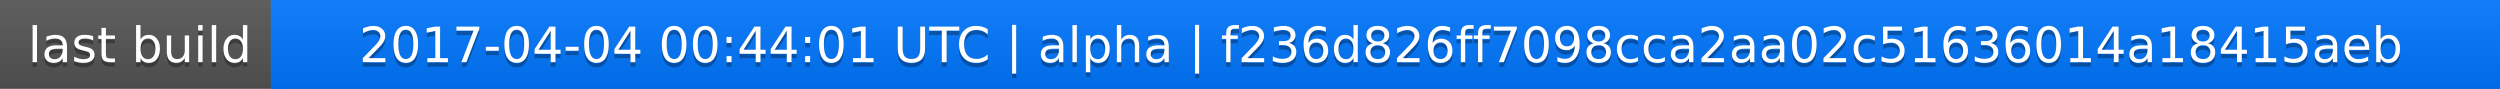
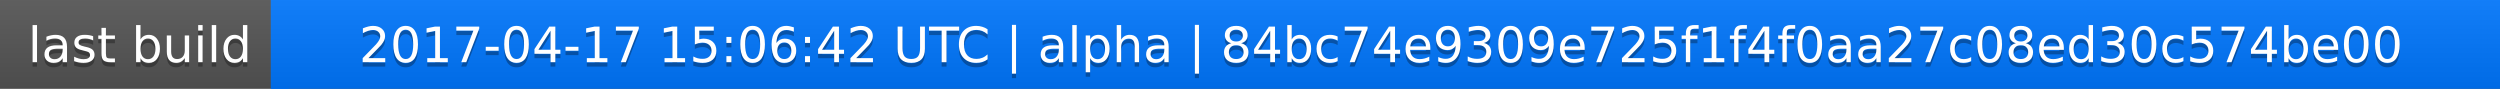
<svg xmlns="http://www.w3.org/2000/svg" width="563" height="20">
  <linearGradient id="a" x2="0" y2="100%">
    <stop offset="0" stop-color="#bbb" stop-opacity=".1" />
    <stop offset="1" stop-opacity=".1" />
  </linearGradient>
  <rect rx="0" width="563" height="20" fill="#555" />
  <rect rx="0" x="61" width="502" height="20" fill="#07f" />
  <path fill="#07f" d="M61 0h4v20h-4z" />
  <rect rx="0" width="563" height="20" fill="url(#a)" />
  <g fill="#fff" text-anchor="middle" font-family="DejaVu Sans,Verdana,Geneva,sans-serif" font-size="11">
    <text x="31.5" y="15" fill="#010101" fill-opacity=".3">last build</text>
    <text x="31.5" y="14">last build</text>
-     <text x="311" y="15" fill="#010101" fill-opacity=".3">2017-04-04 00:44:01 UTC | alpha | f236d826ff7098cca2aa02c51636014a18415aeb</text>
-     <text x="311" y="14">2017-04-04 00:44:01 UTC | alpha | f236d826ff7098cca2aa02c51636014a18415aeb</text>
+     <text x="311" y="15" fill="#010101" fill-opacity=".3">2017-04-17 15:06:42 UTC | alpha | 84bc74e9309e725f1f4f0aa27c08ed30c574be00</text>
+     <text x="311" y="14">2017-04-17 15:06:42 UTC | alpha | 84bc74e9309e725f1f4f0aa27c08ed30c574be00</text>
  </g>
</svg>
